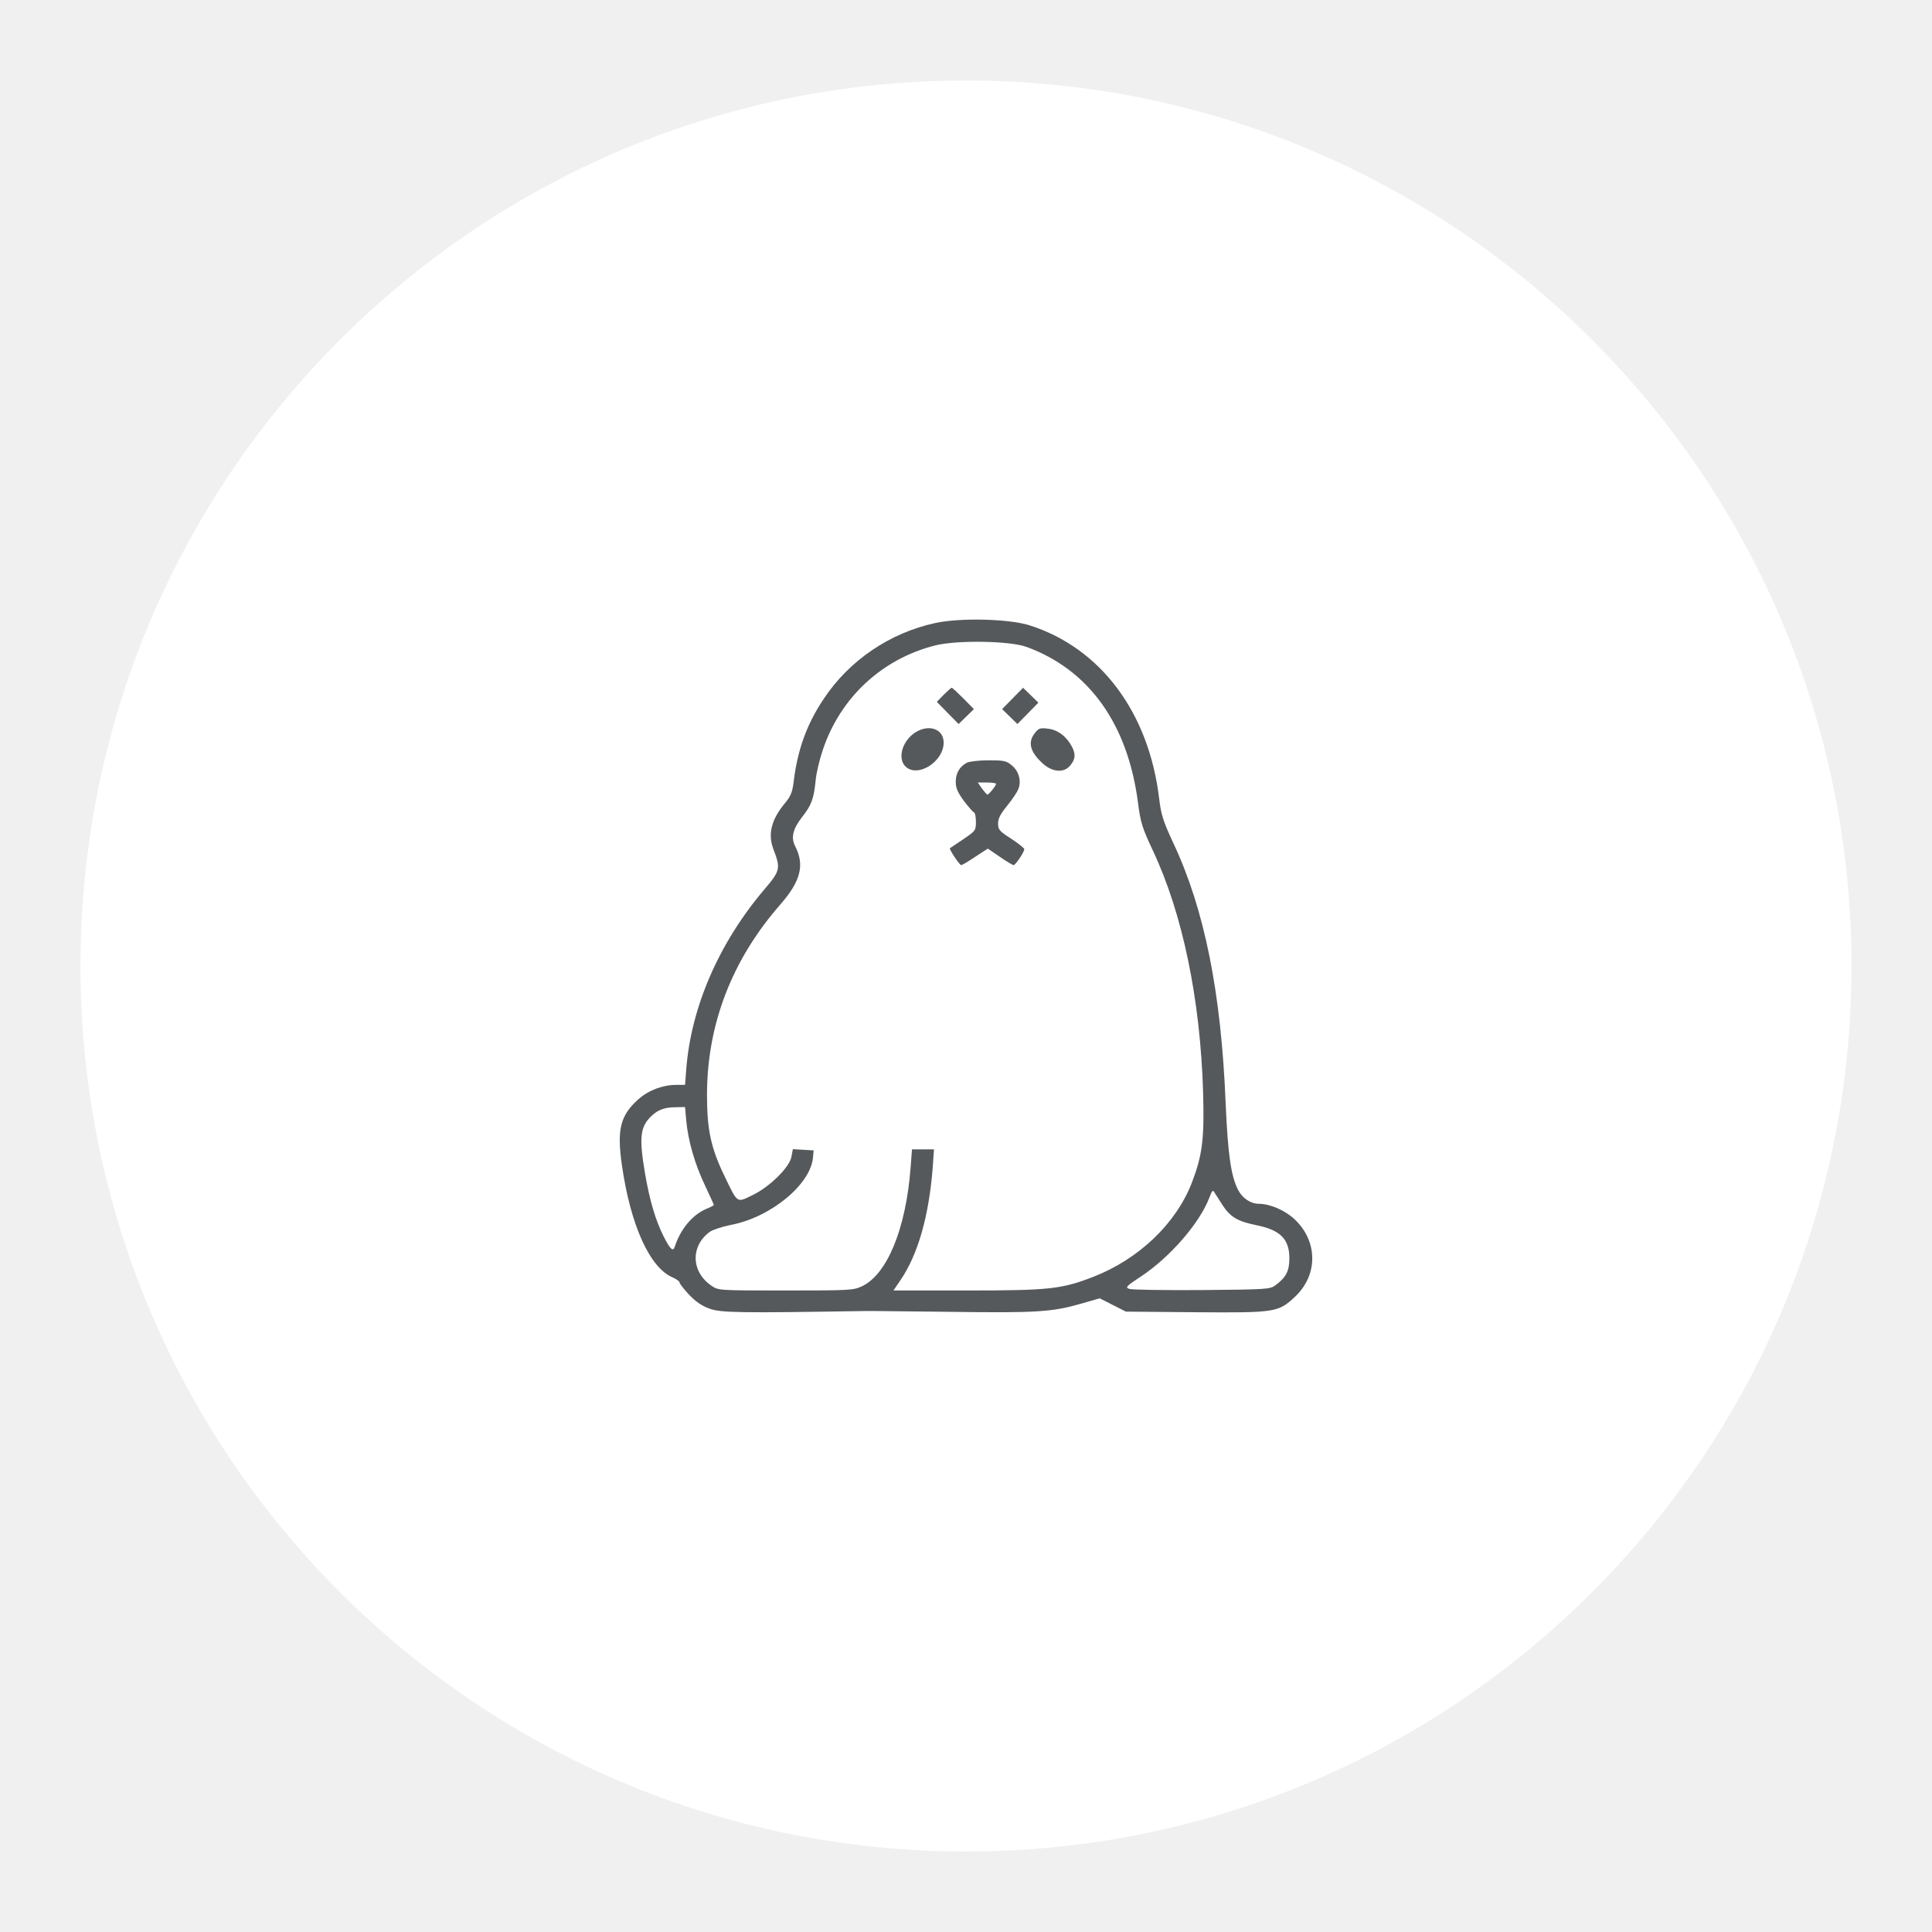
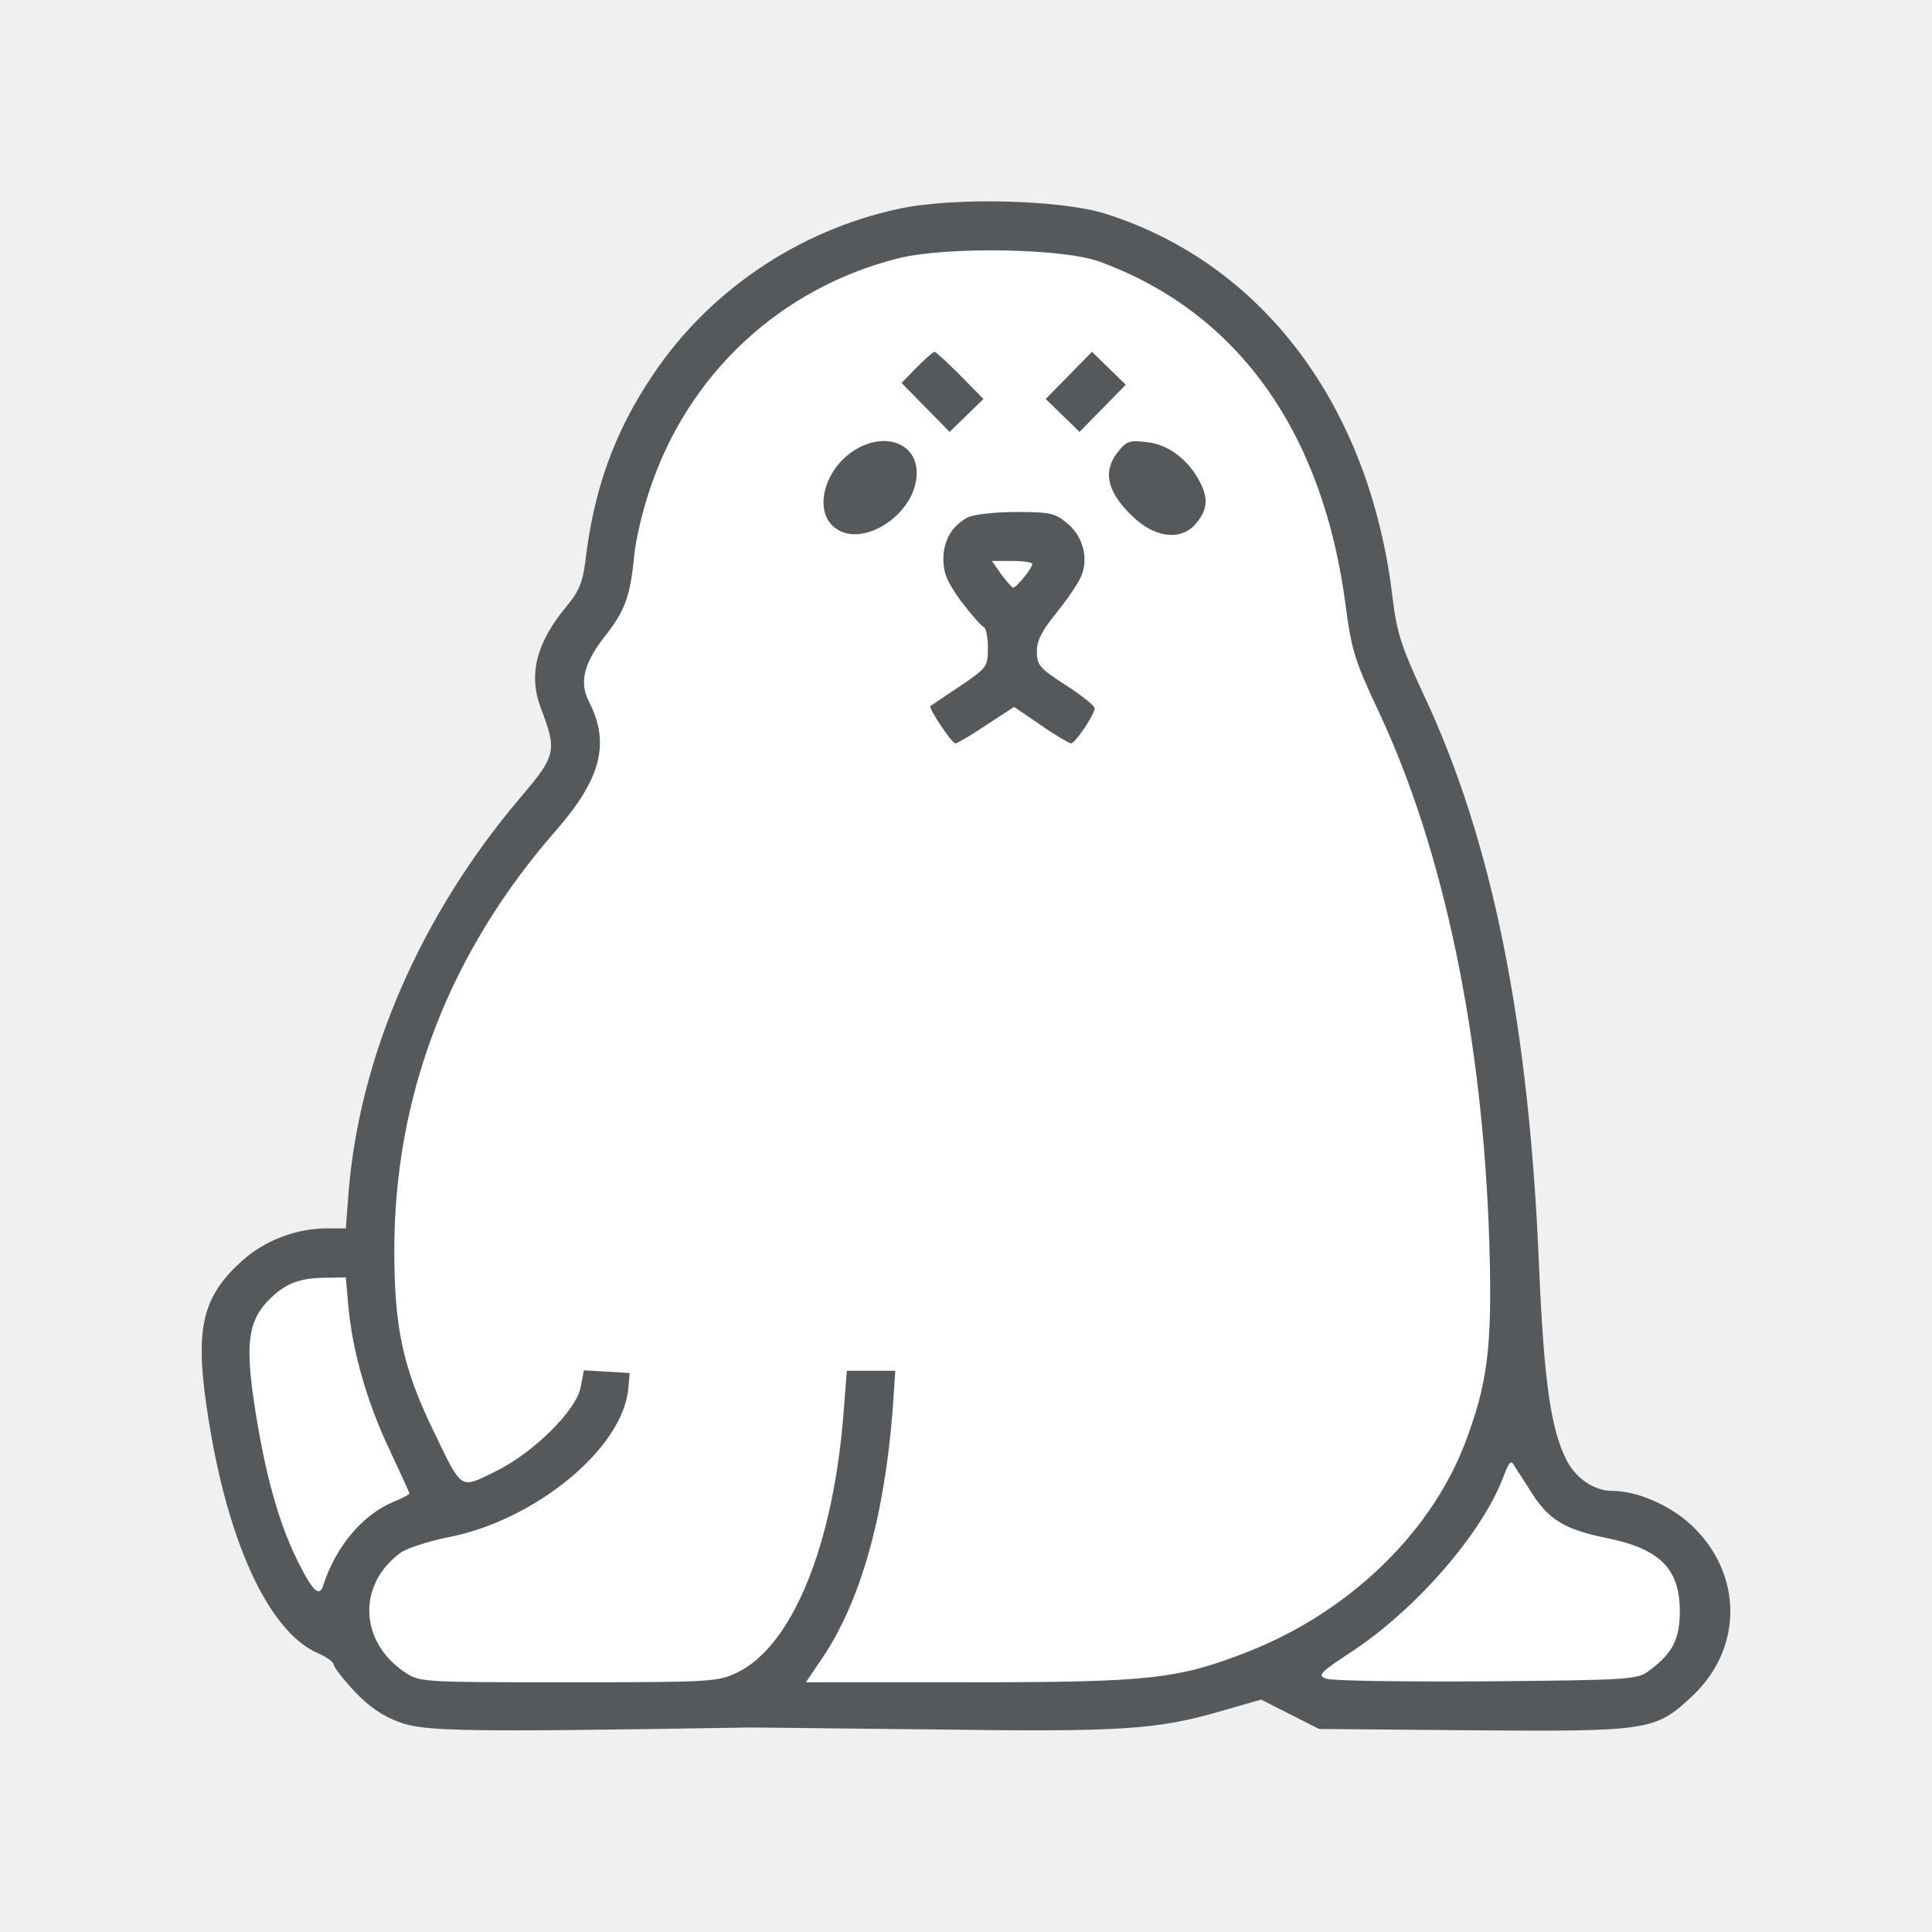
- <svg xmlns="http://www.w3.org/2000/svg" width="192" height="192" version="1.1" viewBox="0 0 192 192" xml:space="preserve">
-   <circle cx="96" cy="96" r="88" fill="#fff" />
-   <path id="path" d="m92.939 61.917c-4.527 0.982-8.554 3.726-11.078 7.532-1.703 2.544-2.624 5.108-3.005 8.374-0.12 0.922-0.3 1.342-0.841 1.983-1.362 1.643-1.723 3.065-1.162 4.567 0.741 1.943 0.701 2.143-0.901 4.027-4.507 5.309-7.272 11.679-7.753 17.849l-0.12 1.563h-0.841c-1.362 0-2.765 0.521-3.786 1.422-1.803 1.603-2.164 3.005-1.643 6.591 0.861 5.99 2.785 10.197 5.068 11.138 0.361 0.16 0.661 0.381 0.661 0.501 0 0.1 0.421 0.641 0.922 1.182 0.641 0.681 1.262 1.122 2.043 1.402 1.122 0.421 3.045 0.441 15.465 0.24 0.16-0.02 3.946 0.04 8.394 0.08 8.734 0.12 10.217 0.02 13.182-0.841l1.743-0.501 2.604 1.322 6.891 0.06c7.933 0.06 8.254 0.02 9.896-1.522 2.324-2.164 2.304-5.529-0.02-7.713-0.962-0.901-2.444-1.542-3.566-1.542-0.801 0-1.643-0.561-2.063-1.402-0.701-1.382-1.002-3.526-1.222-8.514-0.441-11.058-2.103-19.352-5.209-25.943-1.002-2.164-1.202-2.765-1.402-4.407-1.022-8.574-5.83-14.985-12.901-17.228-2.023-0.641-6.891-0.761-9.355-0.22zm9.055 2.364c6.21 2.264 10.077 7.633 11.098 15.486 0.26 1.983 0.401 2.464 1.482 4.768 2.945 6.25 4.708 14.744 4.988 23.98 0.14 4.688-0.08 6.31-1.122 9.035-1.583 4.067-5.269 7.572-9.776 9.335-3.145 1.222-4.367 1.362-12.521 1.362h-7.352l0.721-1.062c1.723-2.544 2.805-6.33 3.185-11.198l0.12-1.763h-2.184l-0.14 1.823c-0.461 6.05-2.324 10.597-4.828 11.779-0.861 0.401-1.182 0.421-7.572 0.421-6.631 0-6.691 0-7.372-0.461-2.043-1.382-2.123-3.946-0.18-5.369 0.28-0.2 1.202-0.501 2.063-0.681 3.987-0.741 7.993-4.047 8.194-6.751l0.06-0.661-1.022-0.06-1.042-0.06-0.14 0.741c-0.18 1.062-2.184 3.025-3.906 3.846-1.542 0.741-1.422 0.841-2.724-1.863-1.382-2.845-1.763-4.668-1.763-8.113 0-7.012 2.484-13.442 7.292-18.931 2.023-2.324 2.424-3.906 1.482-5.769-0.461-0.861-0.24-1.743 0.681-2.925 0.922-1.162 1.162-1.803 1.342-3.626 0.06-0.721 0.381-2.063 0.701-3.005 1.723-5.209 5.87-9.075 11.178-10.417 2.143-0.541 7.392-0.461 9.055 0.14zm-33.796 47.078c0.18 1.983 0.841 4.307 1.863 6.451 0.481 1.022 0.881 1.903 0.881 1.943s-0.341 0.22-0.741 0.381c-1.382 0.581-2.584 2.023-3.145 3.766-0.16 0.521-0.461 0.26-1.102-1.022-0.801-1.583-1.382-3.546-1.843-6.21-0.621-3.646-0.501-4.708 0.661-5.79 0.641-0.601 1.302-0.841 2.384-0.841l0.922-0.02zm53.328 8.454c0.761 1.142 1.462 1.563 3.325 1.943 2.384 0.481 3.285 1.382 3.285 3.285 0 1.262-0.321 1.903-1.382 2.684-0.521 0.401-0.841 0.421-7.312 0.481-3.706 0.02-6.971-0.02-7.212-0.12-0.421-0.14-0.321-0.26 1.142-1.222 2.865-1.883 5.83-5.289 6.791-7.793 0.3-0.781 0.361-0.861 0.541-0.541 0.12 0.2 0.501 0.761 0.821 1.282z" fill="#56595b" />
-   <path d="m93.78 69.049-0.681 0.701 2.164 2.204 1.522-1.482-1.042-1.062c-0.581-0.581-1.102-1.062-1.162-1.062s-0.421 0.321-0.801 0.701z" fill="#56595b" />
-   <path d="m100.63 69.409-1.042 1.062 0.761 0.741 0.761 0.741 2.083-2.123-1.522-1.482z" fill="#56595b" />
-   <path d="m91.016 72.755c-1.322 0.801-1.863 2.584-1.042 3.406 1.182 1.182 3.806-0.441 3.806-2.364 0-1.322-1.402-1.863-2.765-1.042z" fill="#56595b" />
-   <path d="m102.84 72.855c-0.741 0.922-0.461 1.923 0.861 3.085 0.962 0.821 2.083 0.881 2.684 0.1 0.501-0.621 0.521-1.102 0.14-1.843-0.521-1.002-1.422-1.683-2.384-1.783-0.781-0.1-0.922-0.04-1.302 0.441z" fill="#56595b" />
-   <path d="m96.084 75.8c-0.721 0.381-1.102 1.042-1.102 1.883 0 0.641 0.18 1.042 0.801 1.903 0.461 0.601 0.901 1.102 1.002 1.142 0.12 0.04 0.2 0.461 0.2 0.942 0 0.861-0.04 0.901-1.242 1.723-0.701 0.461-1.302 0.881-1.342 0.901-0.1 0.1 0.962 1.683 1.122 1.683 0.08 0 0.701-0.361 1.382-0.821l1.262-0.821 1.202 0.821c0.661 0.461 1.282 0.821 1.362 0.821 0.18 0 1.062-1.302 1.062-1.583 0-0.1-0.581-0.581-1.302-1.042-1.182-0.761-1.302-0.901-1.302-1.522 0-0.501 0.24-0.942 0.922-1.783 0.501-0.621 1.002-1.362 1.102-1.663 0.3-0.781 0.04-1.743-0.641-2.304-0.561-0.481-0.781-0.521-2.344-0.521-0.962 0-1.923 0.12-2.143 0.24zm2.905 2.103c-0.02 0.2-0.721 1.062-0.861 1.062-0.06 0-0.3-0.28-0.541-0.601l-0.421-0.601h0.901c0.501 0 0.922 0.06 0.922 0.14z" fill="#56595b" />
+ <svg xmlns="http://www.w3.org/2000/svg" viewBox="0 0 192 192" version="1.1" id="svg16">
+   <defs id="defs4">
+     <style id="style2">.a{fill:none;stroke:#b1b5bd;stroke-linecap:round;stroke-linejoin:round;isolation:isolate;opacity:0.63;}</style>
+   </defs>
+   <path style="fill:#ffffff;stroke:none;stroke-width:1px;stroke-linecap:butt;stroke-linejoin:miter;stroke-opacity:1" d="m 22.148,134.185 4.027,-8.917 10.355,-0.863 3.739,-23.874 16.971,-24.737 -2.301,-10.643 6.903,-12.368 5.177,-16.395 17.833,-12.368 23.011,-1.151 18.409,10.93 8.629,19.272 2.876,14.094 9.492,27.901 4.315,41.42 1.438,8.054 4.602,5.465 8.341,3.452 3.452,5.753 -2.876,8.054 -7.191,2.301 -28.188,-0.575 -6.328,-2.589 -13.231,2.876 -72.197,-0.575 -6.328,-6.903 -4.89,-4.027 z" id="path834" />
+   <path style="fill:#56595b;stroke-width:2.207" id="path" d="m 89.243,20.767 c -9.994,2.167 -18.882,8.225 -24.453,16.627 -3.759,5.616 -5.793,11.276 -6.633,18.484 -0.265,2.034 -0.663,2.963 -1.857,4.378 -3.007,3.626 -3.803,6.766 -2.565,10.082 1.636,4.289 1.548,4.731 -1.99,8.888 -9.949,11.718 -16.052,25.78 -17.113,39.399 l -0.265,3.449 h -1.857 c -3.007,0 -6.102,1.15 -8.357,3.14 -3.98,3.538 -4.776,6.633 -3.626,14.548 1.901,13.222 6.147,22.508 11.188,24.586 0.796,0.354 1.459,0.84 1.459,1.105 0,0.221 0.929,1.415 2.034,2.609 1.415,1.503 2.786,2.476 4.511,3.095 2.476,0.929 6.721,0.973 34.137,0.531 0.354,-0.044 8.711,0.088 18.528,0.177 19.28,0.265 22.553,0.044 29.097,-1.857 l 3.847,-1.105 5.749,2.919 15.212,0.133 c 17.511,0.133 18.219,0.044 21.845,-3.361 5.129,-4.776 5.085,-12.205 -0.044,-17.025 -2.123,-1.99 -5.395,-3.405 -7.871,-3.405 -1.769,0 -3.626,-1.238 -4.555,-3.095 -1.548,-3.051 -2.211,-7.783 -2.697,-18.793 -0.973,-24.409 -4.643,-42.717 -11.497,-57.265 -2.211,-4.776 -2.653,-6.102 -3.095,-9.728 C 136.116,40.355 125.504,26.204 109.894,21.252 105.428,19.837 94.683,19.572 89.244,20.766 Z m 19.987,5.218 c 13.708,4.997 22.244,16.848 24.497,34.183 0.575,4.378 0.884,5.439 3.272,10.524 6.5,13.797 10.392,32.545 11.011,52.932 0.31,10.347 -0.177,13.929 -2.476,19.943 -3.493,8.977 -11.63,16.715 -21.579,20.607 -6.943,2.697 -9.64,3.007 -27.638,3.007 h -16.229 l 1.592,-2.344 c 3.803,-5.616 6.191,-13.973 7.031,-24.718 l 0.265,-3.891 h -4.82 l -0.31,4.024 c -1.017,13.354 -5.129,23.391 -10.657,26 -1.901,0.884 -2.609,0.929 -16.715,0.929 -14.637,0 -14.769,0 -16.273,-1.017 -4.511,-3.051 -4.687,-8.711 -0.398,-11.851 0.619,-0.442 2.653,-1.106 4.555,-1.503 8.8,-1.636 17.644,-8.933 18.086,-14.902 l 0.133,-1.459 -2.255,-0.133 -2.299,-0.133 -0.31,1.636 c -0.398,2.344 -4.82,6.677 -8.623,8.49 -3.405,1.636 -3.14,1.857 -6.014,-4.113 -3.051,-6.279 -3.891,-10.303 -3.891,-17.909 0,-15.477 5.483,-29.671 16.096,-41.787 4.466,-5.129 5.351,-8.623 3.272,-12.735 -1.017,-1.901 -0.531,-3.847 1.503,-6.456 2.034,-2.565 2.565,-3.98 2.963,-8.004 0.133,-1.592 0.84,-4.555 1.548,-6.633 3.803,-11.497 12.957,-20.032 24.674,-22.994 4.731,-1.194 16.317,-1.017 19.987,0.31 z M 34.63,129.903 c 0.398,4.378 1.857,9.507 4.113,14.239 1.061,2.255 1.946,4.201 1.946,4.289 0,0.088 -0.752,0.486 -1.636,0.84 -3.051,1.282 -5.704,4.466 -6.943,8.313 -0.354,1.15 -1.017,0.575 -2.432,-2.255 -1.769,-3.493 -3.051,-7.827 -4.068,-13.708 -1.371,-8.048 -1.106,-10.392 1.459,-12.779 1.415,-1.327 2.874,-1.857 5.262,-1.857 l 2.034,-0.044 z m 117.714,18.661 c 1.68,2.521 3.228,3.449 7.341,4.289 5.262,1.061 7.252,3.051 7.252,7.252 0,2.786 -0.708,4.201 -3.051,5.925 -1.15,0.884 -1.857,0.929 -16.14,1.061 -8.181,0.044 -15.389,-0.044 -15.919,-0.265 -0.929,-0.31 -0.708,-0.575 2.521,-2.697 6.323,-4.157 12.868,-11.674 14.991,-17.201 0.663,-1.725 0.796,-1.901 1.194,-1.194 0.265,0.442 1.105,1.68 1.813,2.83 z" />
+   <path style="fill:#56595b;stroke-width:2.207" d="m 91.099,36.51 -1.503,1.548 4.776,4.864 3.361,-3.272 -2.299,-2.344 c -1.282,-1.282 -2.432,-2.344 -2.565,-2.344 -0.133,0 -0.929,0.708 -1.769,1.548 z" id="path5" />
+   <path style="fill:#56595b;stroke-width:2.207" d="m 106.22,37.305 -2.299,2.344 1.68,1.636 1.68,1.636 4.599,-4.687 -3.361,-3.272 z" id="path7" />
+   <path style="fill:#56595b;stroke-width:2.207" d="m 84.998,44.691 c -2.919,1.769 -4.113,5.704 -2.299,7.517 2.609,2.609 8.402,-0.973 8.402,-5.218 0,-2.919 -3.095,-4.113 -6.102,-2.299 z" id="path9" />
+   <path style="fill:#56595b;stroke-width:2.207" d="m 111.098,44.911 c -1.636,2.034 -1.017,4.245 1.901,6.81 2.123,1.813 4.599,1.946 5.925,0.221 1.105,-1.371 1.15,-2.432 0.31,-4.068 -1.15,-2.211 -3.14,-3.715 -5.262,-3.935 -1.725,-0.221 -2.034,-0.088 -2.874,0.973 z" id="path11" />
+   <path style="fill:#56595b;stroke-width:2.207" d="m 96.185,51.412 c -1.592,0.84 -2.432,2.299 -2.432,4.157 0,1.415 0.398,2.299 1.769,4.201 1.017,1.327 1.99,2.432 2.211,2.521 0.265,0.088 0.442,1.017 0.442,2.078 0,1.901 -0.088,1.99 -2.742,3.803 -1.548,1.017 -2.874,1.946 -2.963,1.99 -0.221,0.221 2.123,3.715 2.476,3.715 0.177,0 1.548,-0.796 3.051,-1.813 l 2.786,-1.813 2.653,1.813 c 1.459,1.017 2.83,1.813 3.007,1.813 0.398,0 2.344,-2.874 2.344,-3.493 0,-0.221 -1.282,-1.282 -2.874,-2.299 -2.609,-1.68 -2.874,-1.99 -2.874,-3.361 0,-1.105 0.531,-2.078 2.034,-3.935 1.106,-1.371 2.211,-3.007 2.432,-3.67 0.663,-1.725 0.088,-3.847 -1.415,-5.085 -1.238,-1.061 -1.725,-1.15 -5.174,-1.15 -2.123,0 -4.245,0.265 -4.731,0.531 z m 6.412,4.643 c -0.044,0.442 -1.592,2.344 -1.901,2.344 -0.133,0 -0.663,-0.619 -1.194,-1.327 l -0.929,-1.327 h 1.99 c 1.105,0 2.034,0.133 2.034,0.31 z" id="path13" />
</svg>
